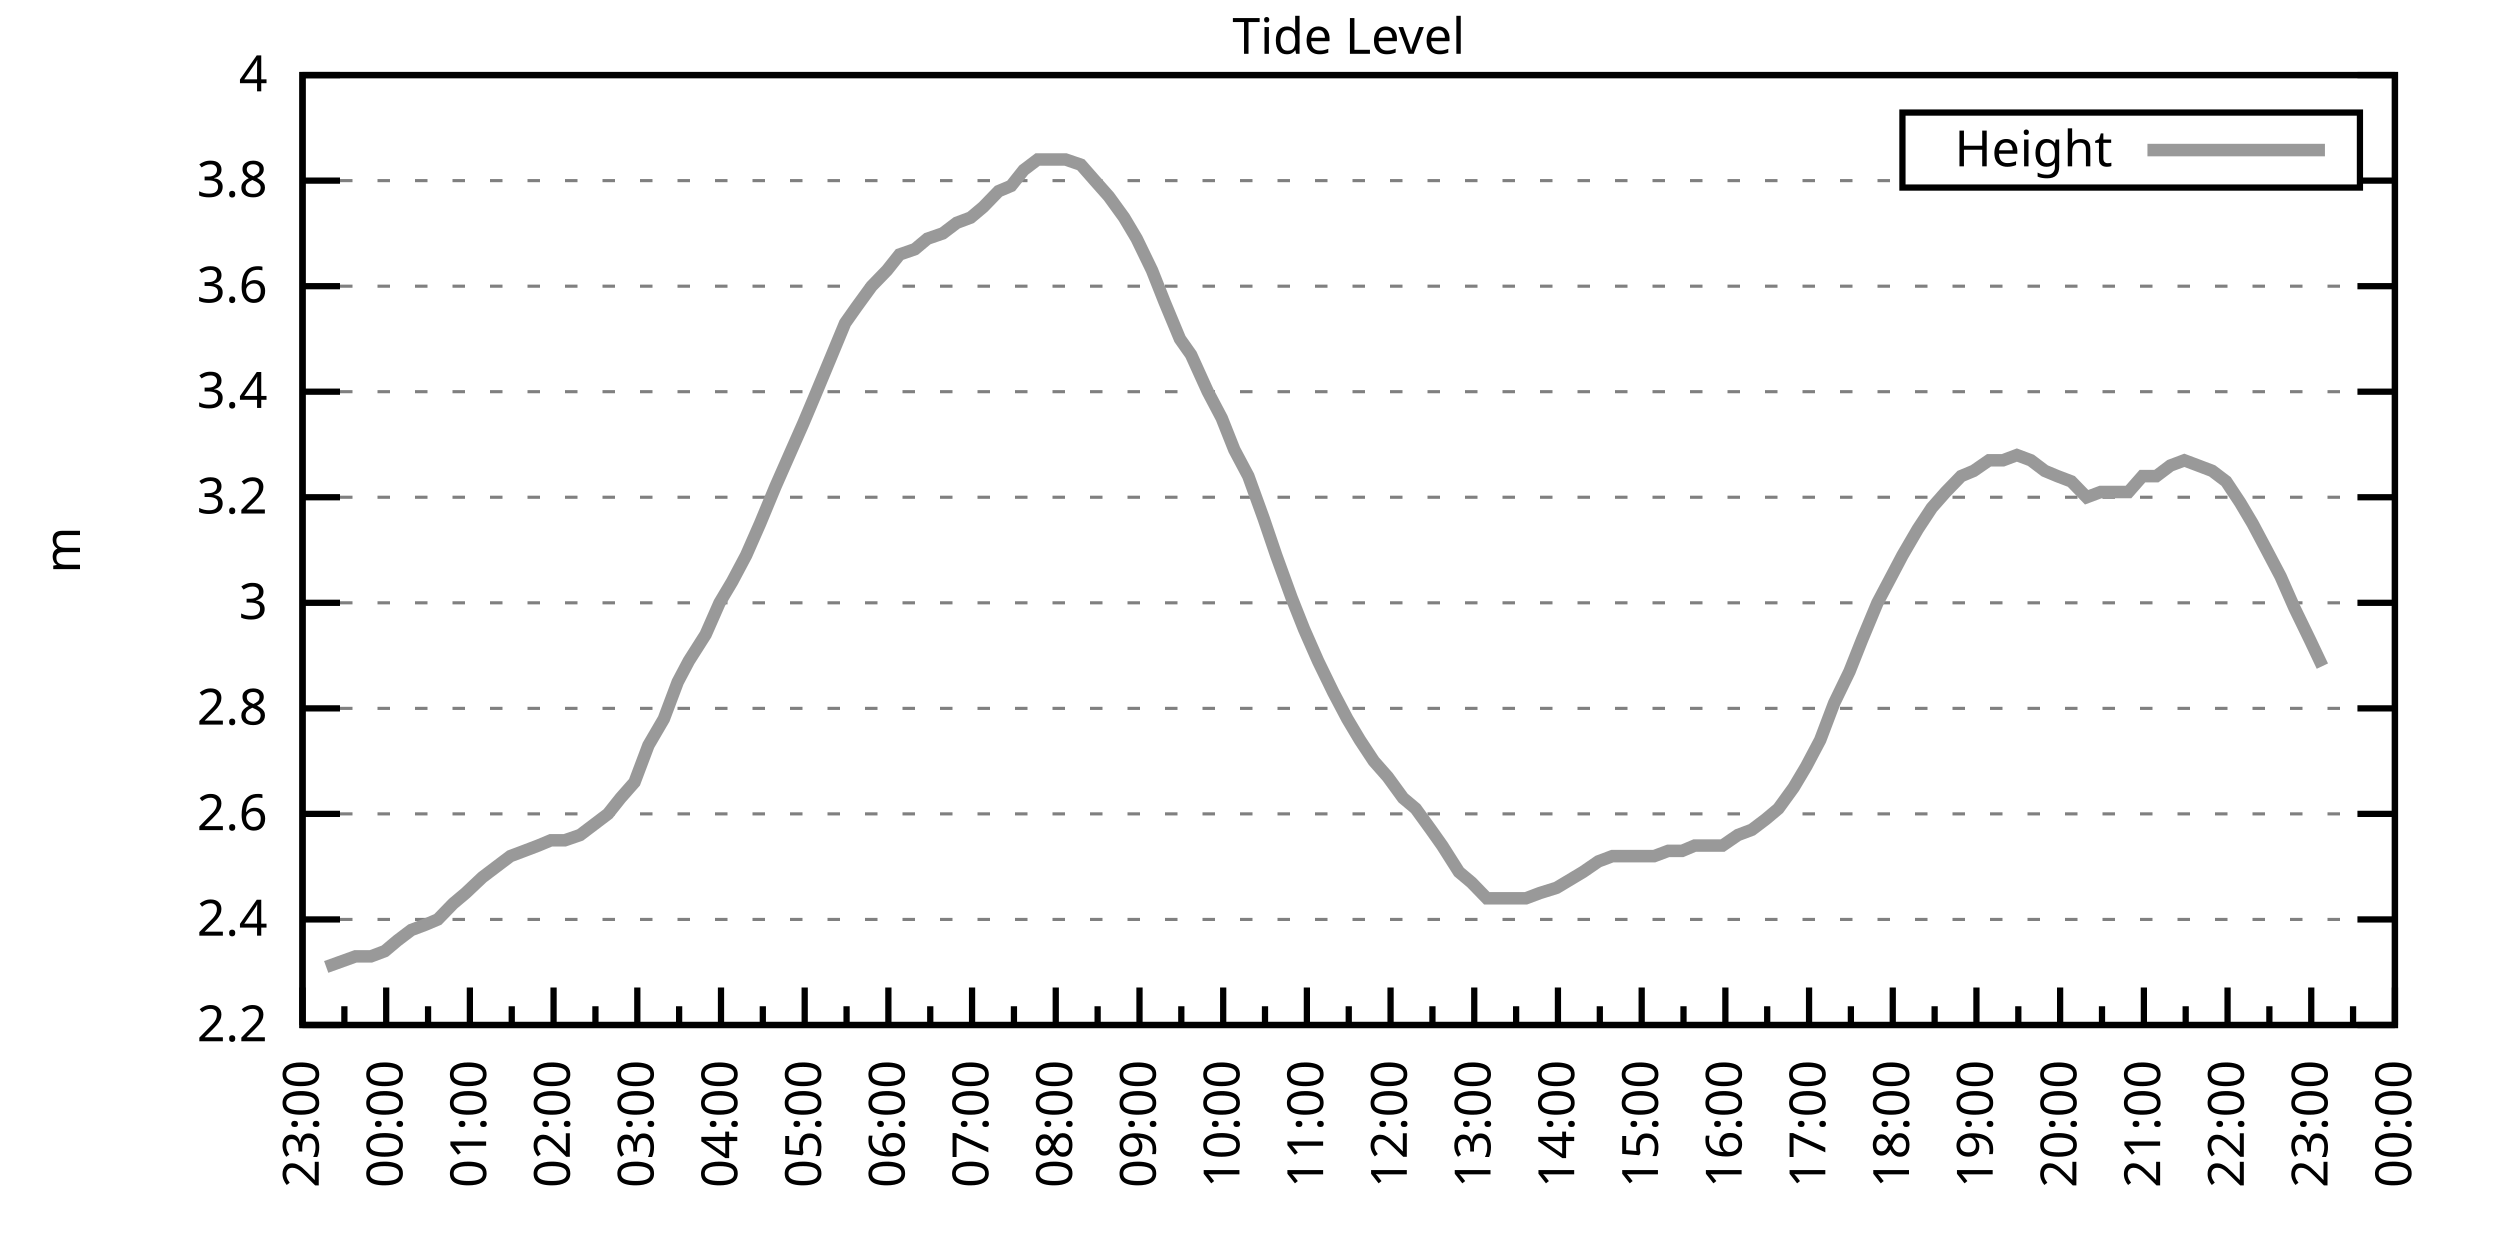
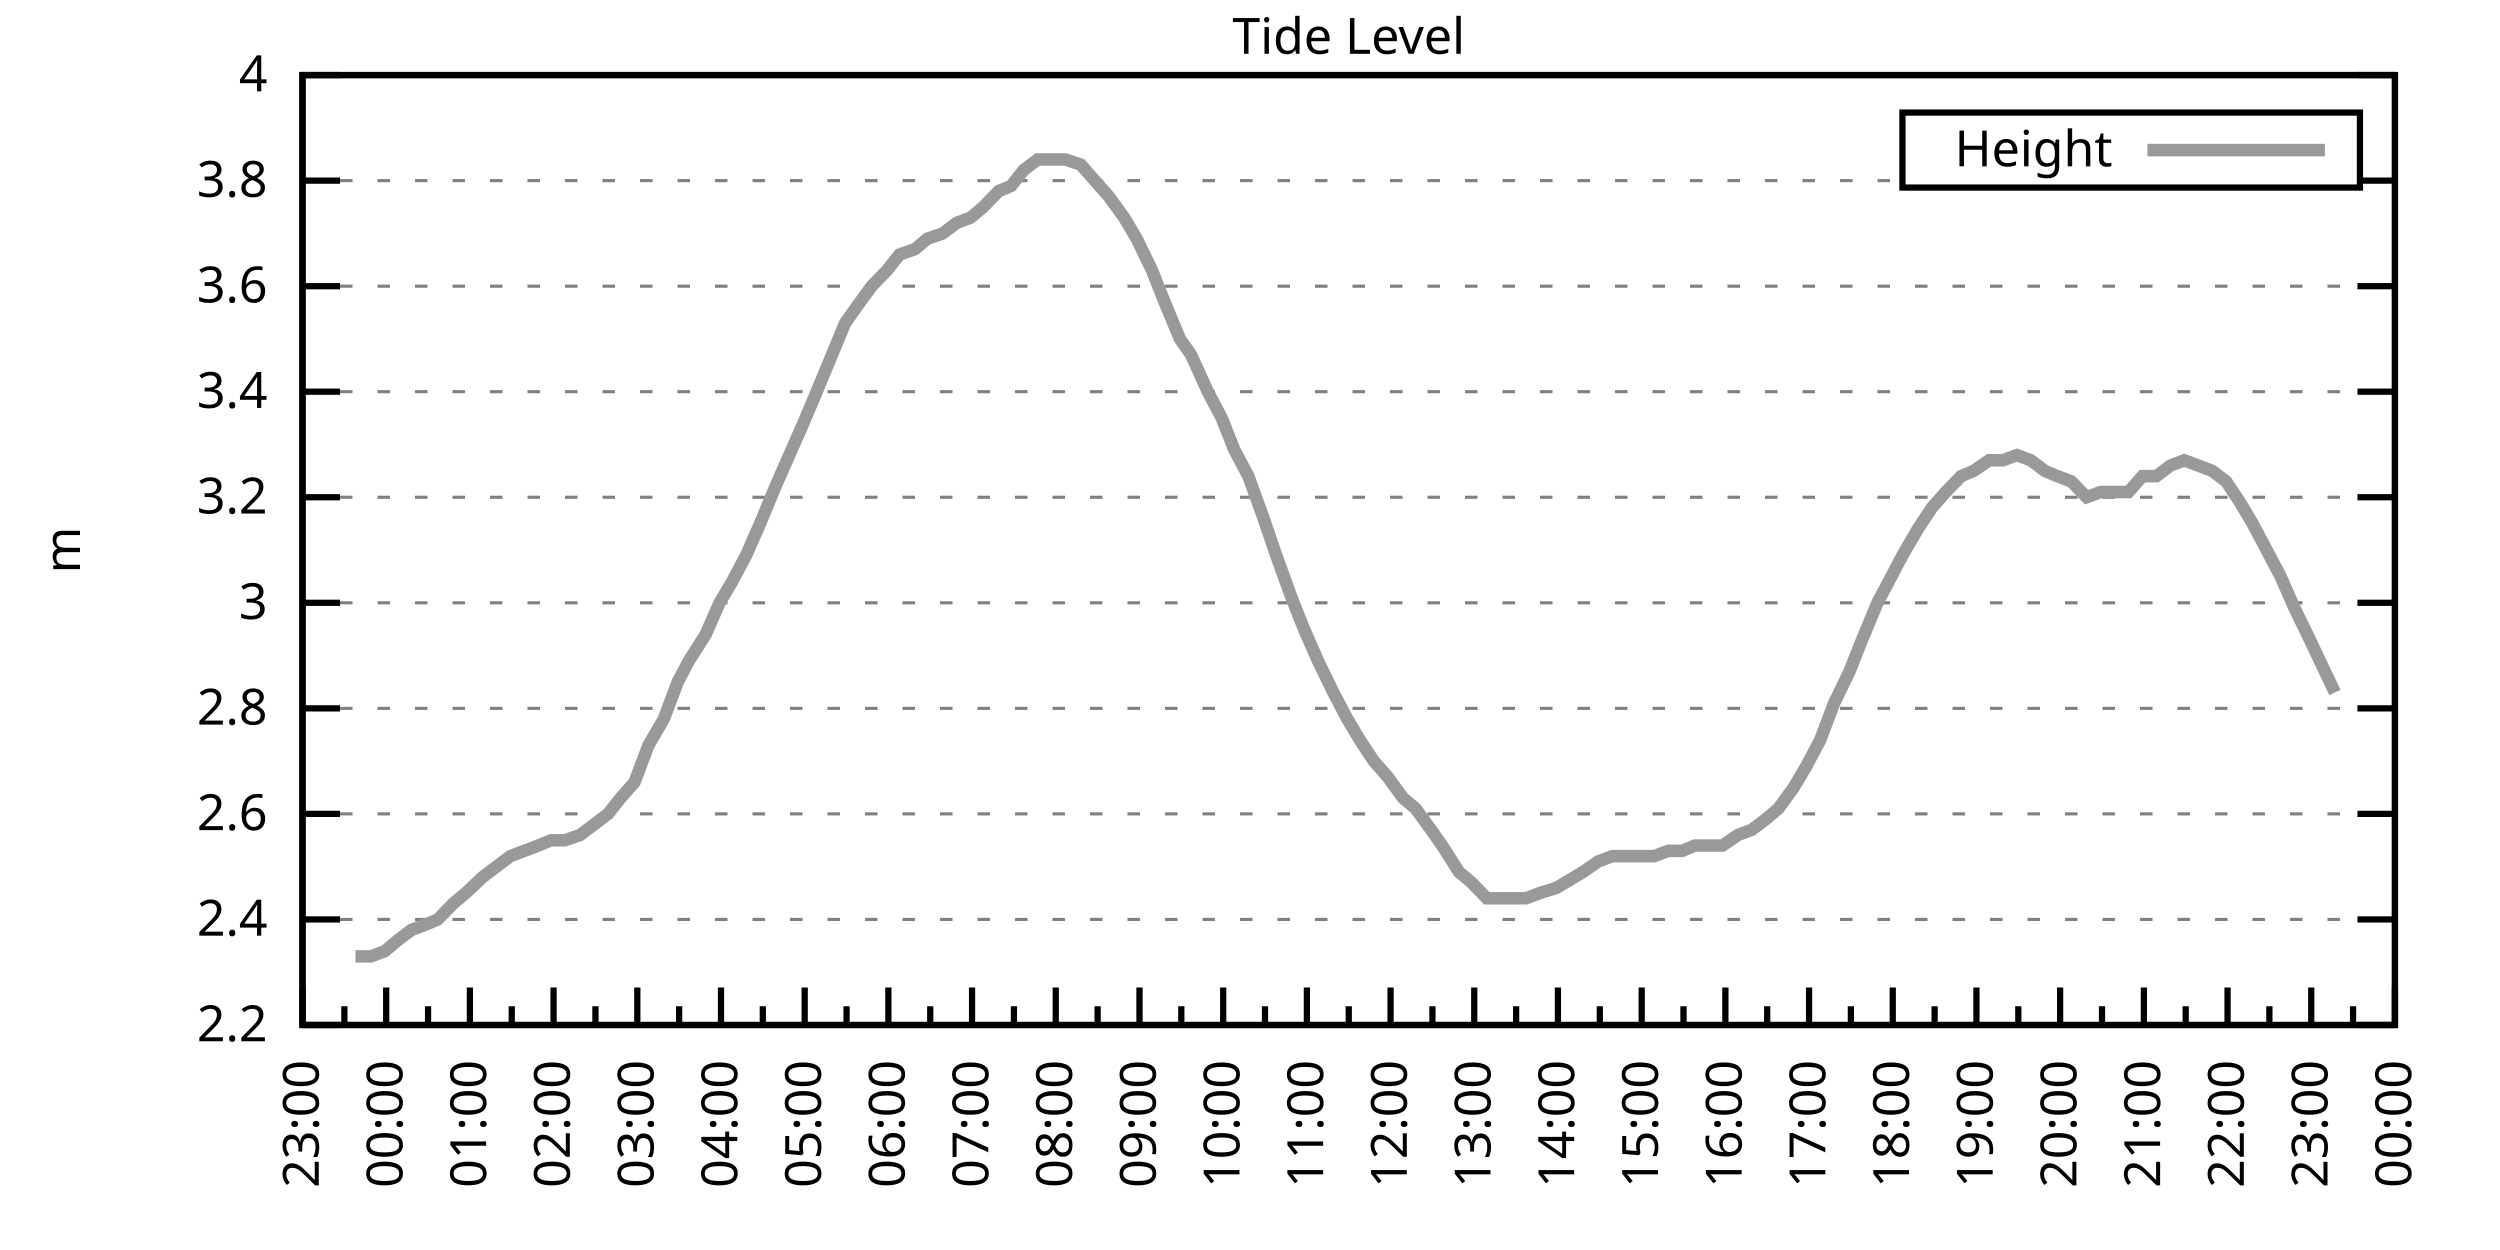
<svg xmlns="http://www.w3.org/2000/svg" xmlns:xlink="http://www.w3.org/1999/xlink" width="400" height="200" viewBox="0 0 400 200">
  <g id="gnuplot_canvas">
    <rect x="0" y="0" width="400" height="200" fill="none" />
    <defs>
      <circle id="gpDot" r="0.5" stroke-width="0.5" stroke="currentColor" />
      <path id="gpPt0" stroke-width="0.333" stroke="currentColor" d="M-1,0 h2 M0,-1 v2" />
      <path id="gpPt1" stroke-width="0.333" stroke="currentColor" d="M-1,-1 L1,1 M1,-1 L-1,1" />
      <path id="gpPt2" stroke-width="0.333" stroke="currentColor" d="M-1,0 L1,0 M0,-1 L0,1 M-1,-1 L1,1 M-1,1 L1,-1" />
      <rect id="gpPt3" stroke-width="0.333" stroke="currentColor" x="-1" y="-1" width="2" height="2" />
      <rect id="gpPt4" stroke-width="0.333" stroke="currentColor" fill="currentColor" x="-1" y="-1" width="2" height="2" />
      <circle id="gpPt5" stroke-width="0.333" stroke="currentColor" cx="0" cy="0" r="1" />
      <use xlink:href="#gpPt5" id="gpPt6" fill="currentColor" stroke="none" />
      <path id="gpPt7" stroke-width="0.333" stroke="currentColor" d="M0,-1.33 L-1.33,0.67 L1.33,0.67 z" />
      <use xlink:href="#gpPt7" id="gpPt8" fill="currentColor" stroke="none" />
      <use xlink:href="#gpPt7" id="gpPt9" stroke="currentColor" transform="rotate(180)" />
      <use xlink:href="#gpPt9" id="gpPt10" fill="currentColor" stroke="none" />
      <use xlink:href="#gpPt3" id="gpPt11" stroke="currentColor" transform="rotate(45)" />
      <use xlink:href="#gpPt11" id="gpPt12" fill="currentColor" stroke="none" />
      <path id="gpPt13" stroke-width="0.333" stroke="currentColor" d="M0,1.330 L1.265,0.411 L0.782,-1.067 L-0.782,-1.076 L-1.265,0.411 z" />
      <use xlink:href="#gpPt13" id="gpPt14" fill="currentColor" stroke="none" />
      <filter id="textbox" filterUnits="objectBoundingBox" x="0" y="0" height="1" width="1">
        <feFlood flood-color="white" flood-opacity="1" result="bgnd" />
        <feComposite in="SourceGraphic" in2="bgnd" operator="atop" />
      </filter>
      <filter id="greybox" filterUnits="objectBoundingBox" x="0" y="0" height="1" width="1">
        <feFlood flood-color="lightgrey" flood-opacity="1" result="grey" />
        <feComposite in="SourceGraphic" in2="grey" operator="atop" />
      </filter>
    </defs>
    <g fill="none" color="white" stroke="currentColor" stroke-width="1.00" stroke-linecap="butt" stroke-linejoin="miter">
</g>
    <g fill="none" color="black" stroke="currentColor" stroke-width="1.00" stroke-linecap="butt" stroke-linejoin="miter">
      <g stroke="none" shape-rendering="crispEdges">
        <polygon fill="rgb(255, 255, 255)" points="48.40,164.00 383.18,164.00 383.18,12.02 48.40,12.02 " />
      </g>
    </g>
    <g fill="none" color="black" stroke="currentColor" stroke-width="1.00" stroke-linecap="butt" stroke-linejoin="miter">
</g>
    <g fill="none" color="black" stroke="black" stroke-width="0.50" stroke-linecap="butt" stroke-linejoin="miter">
</g>
    <g fill="none" color="gray" stroke="currentColor" stroke-width="0.50" stroke-linecap="butt" stroke-linejoin="miter">
      <path stroke="gray" stroke-dasharray="2,4" class="gridline" d="M48.40,164.00 L383.19,164.00  " />
    </g>
    <g fill="none" color="gray" stroke="gray" stroke-width="1.00" stroke-linecap="butt" stroke-linejoin="miter">
</g>
    <g fill="none" color="black" stroke="currentColor" stroke-width="1.00" stroke-linecap="butt" stroke-linejoin="miter">
      <path stroke="black" d="M48.40,164.00 L54.40,164.00 M383.19,164.00 L377.19,164.00  " />
      <g transform="translate(42.80,166.60)" stroke="none" fill="black" font-family="Sans" font-size="8.00" text-anchor="end">
        <text>
          <tspan font-family="Sans"> 2.2</tspan>
        </text>
      </g>
    </g>
    <g fill="none" color="black" stroke="currentColor" stroke-width="1.00" stroke-linecap="butt" stroke-linejoin="miter">
</g>
    <g fill="none" color="black" stroke="black" stroke-width="0.50" stroke-linecap="butt" stroke-linejoin="miter">
</g>
    <g fill="none" color="gray" stroke="currentColor" stroke-width="0.50" stroke-linecap="butt" stroke-linejoin="miter">
      <path stroke="gray" stroke-dasharray="2,4" class="gridline" d="M48.40,147.11 L383.19,147.11  " />
    </g>
    <g fill="none" color="gray" stroke="gray" stroke-width="1.00" stroke-linecap="butt" stroke-linejoin="miter">
</g>
    <g fill="none" color="black" stroke="currentColor" stroke-width="1.00" stroke-linecap="butt" stroke-linejoin="miter">
      <path stroke="black" d="M48.40,147.11 L54.40,147.11 M383.19,147.11 L377.19,147.11  " />
      <g transform="translate(42.80,149.71)" stroke="none" fill="black" font-family="Sans" font-size="8.00" text-anchor="end">
        <text>
          <tspan font-family="Sans"> 2.4</tspan>
        </text>
      </g>
    </g>
    <g fill="none" color="black" stroke="currentColor" stroke-width="1.00" stroke-linecap="butt" stroke-linejoin="miter">
</g>
    <g fill="none" color="black" stroke="black" stroke-width="0.50" stroke-linecap="butt" stroke-linejoin="miter">
</g>
    <g fill="none" color="gray" stroke="currentColor" stroke-width="0.50" stroke-linecap="butt" stroke-linejoin="miter">
      <path stroke="gray" stroke-dasharray="2,4" class="gridline" d="M48.40,130.22 L383.19,130.22  " />
    </g>
    <g fill="none" color="gray" stroke="gray" stroke-width="1.00" stroke-linecap="butt" stroke-linejoin="miter">
</g>
    <g fill="none" color="black" stroke="currentColor" stroke-width="1.00" stroke-linecap="butt" stroke-linejoin="miter">
      <path stroke="black" d="M48.40,130.22 L54.40,130.22 M383.19,130.22 L377.19,130.22  " />
      <g transform="translate(42.80,132.82)" stroke="none" fill="black" font-family="Sans" font-size="8.00" text-anchor="end">
        <text>
          <tspan font-family="Sans"> 2.6</tspan>
        </text>
      </g>
    </g>
    <g fill="none" color="black" stroke="currentColor" stroke-width="1.00" stroke-linecap="butt" stroke-linejoin="miter">
</g>
    <g fill="none" color="black" stroke="black" stroke-width="0.50" stroke-linecap="butt" stroke-linejoin="miter">
</g>
    <g fill="none" color="gray" stroke="currentColor" stroke-width="0.50" stroke-linecap="butt" stroke-linejoin="miter">
      <path stroke="gray" stroke-dasharray="2,4" class="gridline" d="M48.40,113.34 L383.19,113.34  " />
    </g>
    <g fill="none" color="gray" stroke="gray" stroke-width="1.00" stroke-linecap="butt" stroke-linejoin="miter">
</g>
    <g fill="none" color="black" stroke="currentColor" stroke-width="1.00" stroke-linecap="butt" stroke-linejoin="miter">
      <path stroke="black" d="M48.40,113.34 L54.40,113.34 M383.19,113.34 L377.19,113.34  " />
      <g transform="translate(42.80,115.94)" stroke="none" fill="black" font-family="Sans" font-size="8.00" text-anchor="end">
        <text>
          <tspan font-family="Sans"> 2.8</tspan>
        </text>
      </g>
    </g>
    <g fill="none" color="black" stroke="currentColor" stroke-width="1.00" stroke-linecap="butt" stroke-linejoin="miter">
</g>
    <g fill="none" color="black" stroke="black" stroke-width="0.50" stroke-linecap="butt" stroke-linejoin="miter">
</g>
    <g fill="none" color="gray" stroke="currentColor" stroke-width="0.50" stroke-linecap="butt" stroke-linejoin="miter">
      <path stroke="gray" stroke-dasharray="2,4" class="gridline" d="M48.40,96.45 L383.19,96.45  " />
    </g>
    <g fill="none" color="gray" stroke="gray" stroke-width="1.00" stroke-linecap="butt" stroke-linejoin="miter">
</g>
    <g fill="none" color="black" stroke="currentColor" stroke-width="1.00" stroke-linecap="butt" stroke-linejoin="miter">
      <path stroke="black" d="M48.40,96.45 L54.40,96.45 M383.19,96.45 L377.19,96.45  " />
      <g transform="translate(42.80,99.05)" stroke="none" fill="black" font-family="Sans" font-size="8.00" text-anchor="end">
        <text>
          <tspan font-family="Sans"> 3</tspan>
        </text>
      </g>
    </g>
    <g fill="none" color="black" stroke="currentColor" stroke-width="1.00" stroke-linecap="butt" stroke-linejoin="miter">
</g>
    <g fill="none" color="black" stroke="black" stroke-width="0.50" stroke-linecap="butt" stroke-linejoin="miter">
</g>
    <g fill="none" color="gray" stroke="currentColor" stroke-width="0.50" stroke-linecap="butt" stroke-linejoin="miter">
      <path stroke="gray" stroke-dasharray="2,4" class="gridline" d="M48.40,79.56 L383.19,79.56  " />
    </g>
    <g fill="none" color="gray" stroke="gray" stroke-width="1.00" stroke-linecap="butt" stroke-linejoin="miter">
</g>
    <g fill="none" color="black" stroke="currentColor" stroke-width="1.00" stroke-linecap="butt" stroke-linejoin="miter">
      <path stroke="black" d="M48.40,79.56 L54.40,79.56 M383.19,79.56 L377.19,79.56  " />
      <g transform="translate(42.80,82.16)" stroke="none" fill="black" font-family="Sans" font-size="8.00" text-anchor="end">
        <text>
          <tspan font-family="Sans"> 3.2</tspan>
        </text>
      </g>
    </g>
    <g fill="none" color="black" stroke="currentColor" stroke-width="1.00" stroke-linecap="butt" stroke-linejoin="miter">
</g>
    <g fill="none" color="black" stroke="black" stroke-width="0.50" stroke-linecap="butt" stroke-linejoin="miter">
</g>
    <g fill="none" color="gray" stroke="currentColor" stroke-width="0.50" stroke-linecap="butt" stroke-linejoin="miter">
      <path stroke="gray" stroke-dasharray="2,4" class="gridline" d="M48.40,62.67 L383.19,62.67  " />
    </g>
    <g fill="none" color="gray" stroke="gray" stroke-width="1.00" stroke-linecap="butt" stroke-linejoin="miter">
</g>
    <g fill="none" color="black" stroke="currentColor" stroke-width="1.00" stroke-linecap="butt" stroke-linejoin="miter">
      <path stroke="black" d="M48.40,62.67 L54.40,62.67 M383.19,62.67 L377.19,62.67  " />
      <g transform="translate(42.80,65.27)" stroke="none" fill="black" font-family="Sans" font-size="8.00" text-anchor="end">
        <text>
          <tspan font-family="Sans"> 3.4</tspan>
        </text>
      </g>
    </g>
    <g fill="none" color="black" stroke="currentColor" stroke-width="1.00" stroke-linecap="butt" stroke-linejoin="miter">
</g>
    <g fill="none" color="black" stroke="black" stroke-width="0.50" stroke-linecap="butt" stroke-linejoin="miter">
</g>
    <g fill="none" color="gray" stroke="currentColor" stroke-width="0.50" stroke-linecap="butt" stroke-linejoin="miter">
      <path stroke="gray" stroke-dasharray="2,4" class="gridline" d="M48.40,45.79 L383.19,45.79  " />
    </g>
    <g fill="none" color="gray" stroke="gray" stroke-width="1.00" stroke-linecap="butt" stroke-linejoin="miter">
</g>
    <g fill="none" color="black" stroke="currentColor" stroke-width="1.00" stroke-linecap="butt" stroke-linejoin="miter">
      <path stroke="black" d="M48.40,45.79 L54.40,45.79 M383.19,45.79 L377.19,45.79  " />
      <g transform="translate(42.80,48.39)" stroke="none" fill="black" font-family="Sans" font-size="8.00" text-anchor="end">
        <text>
          <tspan font-family="Sans"> 3.6</tspan>
        </text>
      </g>
    </g>
    <g fill="none" color="black" stroke="currentColor" stroke-width="1.00" stroke-linecap="butt" stroke-linejoin="miter">
</g>
    <g fill="none" color="black" stroke="black" stroke-width="0.50" stroke-linecap="butt" stroke-linejoin="miter">
</g>
    <g fill="none" color="gray" stroke="currentColor" stroke-width="0.50" stroke-linecap="butt" stroke-linejoin="miter">
      <path stroke="gray" stroke-dasharray="2,4" class="gridline" d="M48.40,28.90 L304.39,28.90 M377.59,28.90 L383.19,28.90  " />
    </g>
    <g fill="none" color="gray" stroke="gray" stroke-width="1.00" stroke-linecap="butt" stroke-linejoin="miter">
</g>
    <g fill="none" color="black" stroke="currentColor" stroke-width="1.00" stroke-linecap="butt" stroke-linejoin="miter">
      <path stroke="black" d="M48.40,28.90 L54.40,28.90 M383.19,28.90 L377.19,28.90  " />
      <g transform="translate(42.80,31.50)" stroke="none" fill="black" font-family="Sans" font-size="8.00" text-anchor="end">
        <text>
          <tspan font-family="Sans"> 3.8</tspan>
        </text>
      </g>
    </g>
    <g fill="none" color="black" stroke="currentColor" stroke-width="1.00" stroke-linecap="butt" stroke-linejoin="miter">
</g>
    <g fill="none" color="black" stroke="black" stroke-width="0.50" stroke-linecap="butt" stroke-linejoin="miter">
</g>
    <g fill="none" color="gray" stroke="currentColor" stroke-width="0.50" stroke-linecap="butt" stroke-linejoin="miter">
      <path stroke="gray" stroke-dasharray="2,4" class="gridline" d="M48.40,12.01 L383.19,12.01  " />
    </g>
    <g fill="none" color="gray" stroke="gray" stroke-width="1.00" stroke-linecap="butt" stroke-linejoin="miter">
</g>
    <g fill="none" color="black" stroke="currentColor" stroke-width="1.00" stroke-linecap="butt" stroke-linejoin="miter">
      <path stroke="black" d="M48.40,12.01 L54.40,12.01 M383.19,12.01 L377.19,12.01  " />
      <g transform="translate(42.80,14.61)" stroke="none" fill="black" font-family="Sans" font-size="8.00" text-anchor="end">
        <text>
          <tspan font-family="Sans"> 4</tspan>
        </text>
      </g>
    </g>
    <g fill="none" color="black" stroke="currentColor" stroke-width="1.00" stroke-linecap="butt" stroke-linejoin="miter">
      <path stroke="black" d="M48.40,164.00 L48.40,158.00  " />
      <g transform="translate(51.00,169.60) rotate(270)" stroke="none" fill="black" font-family="Sans" font-size="8.00" text-anchor="end">
        <text>
          <tspan font-family="Sans">23:00</tspan>
        </text>
      </g>
    </g>
    <g fill="none" color="black" stroke="currentColor" stroke-width="1.00" stroke-linecap="butt" stroke-linejoin="miter">
      <path stroke="black" d="M55.10,164.00 L55.10,161.00 M61.79,164.00 L61.79,158.00  " />
      <g transform="translate(64.39,169.60) rotate(270)" stroke="none" fill="black" font-family="Sans" font-size="8.00" text-anchor="end">
        <text>
          <tspan font-family="Sans">00:00</tspan>
        </text>
      </g>
    </g>
    <g fill="none" color="black" stroke="currentColor" stroke-width="1.00" stroke-linecap="butt" stroke-linejoin="miter">
      <path stroke="black" d="M68.49,164.00 L68.49,161.00 M75.18,164.00 L75.18,158.00  " />
      <g transform="translate(77.78,169.60) rotate(270)" stroke="none" fill="black" font-family="Sans" font-size="8.00" text-anchor="end">
        <text>
          <tspan font-family="Sans">01:00</tspan>
        </text>
      </g>
    </g>
    <g fill="none" color="black" stroke="currentColor" stroke-width="1.00" stroke-linecap="butt" stroke-linejoin="miter">
      <path stroke="black" d="M81.88,164.00 L81.88,161.00 M88.57,164.00 L88.57,158.00  " />
      <g transform="translate(91.17,169.60) rotate(270)" stroke="none" fill="black" font-family="Sans" font-size="8.00" text-anchor="end">
        <text>
          <tspan font-family="Sans">02:00</tspan>
        </text>
      </g>
    </g>
    <g fill="none" color="black" stroke="currentColor" stroke-width="1.00" stroke-linecap="butt" stroke-linejoin="miter">
      <path stroke="black" d="M95.27,164.00 L95.27,161.00 M101.97,164.00 L101.97,158.00  " />
      <g transform="translate(104.57,169.60) rotate(270)" stroke="none" fill="black" font-family="Sans" font-size="8.00" text-anchor="end">
        <text>
          <tspan font-family="Sans">03:00</tspan>
        </text>
      </g>
    </g>
    <g fill="none" color="black" stroke="currentColor" stroke-width="1.00" stroke-linecap="butt" stroke-linejoin="miter">
      <path stroke="black" d="M108.66,164.00 L108.66,161.00 M115.36,164.00 L115.36,158.00  " />
      <g transform="translate(117.96,169.60) rotate(270)" stroke="none" fill="black" font-family="Sans" font-size="8.00" text-anchor="end">
        <text>
          <tspan font-family="Sans">04:00</tspan>
        </text>
      </g>
    </g>
    <g fill="none" color="black" stroke="currentColor" stroke-width="1.00" stroke-linecap="butt" stroke-linejoin="miter">
      <path stroke="black" d="M122.05,164.00 L122.05,161.00 M128.75,164.00 L128.75,158.00  " />
      <g transform="translate(131.35,169.60) rotate(270)" stroke="none" fill="black" font-family="Sans" font-size="8.00" text-anchor="end">
        <text>
          <tspan font-family="Sans">05:00</tspan>
        </text>
      </g>
    </g>
    <g fill="none" color="black" stroke="currentColor" stroke-width="1.00" stroke-linecap="butt" stroke-linejoin="miter">
      <path stroke="black" d="M135.45,164.00 L135.45,161.00 M142.14,164.00 L142.14,158.00  " />
      <g transform="translate(144.74,169.60) rotate(270)" stroke="none" fill="black" font-family="Sans" font-size="8.00" text-anchor="end">
        <text>
          <tspan font-family="Sans">06:00</tspan>
        </text>
      </g>
    </g>
    <g fill="none" color="black" stroke="currentColor" stroke-width="1.00" stroke-linecap="butt" stroke-linejoin="miter">
      <path stroke="black" d="M148.84,164.00 L148.84,161.00 M155.53,164.00 L155.53,158.00  " />
      <g transform="translate(158.13,169.60) rotate(270)" stroke="none" fill="black" font-family="Sans" font-size="8.00" text-anchor="end">
        <text>
          <tspan font-family="Sans">07:00</tspan>
        </text>
      </g>
    </g>
    <g fill="none" color="black" stroke="currentColor" stroke-width="1.00" stroke-linecap="butt" stroke-linejoin="miter">
      <path stroke="black" d="M162.23,164.00 L162.23,161.00 M168.92,164.00 L168.92,158.00  " />
      <g transform="translate(171.52,169.60) rotate(270)" stroke="none" fill="black" font-family="Sans" font-size="8.00" text-anchor="end">
        <text>
          <tspan font-family="Sans">08:00</tspan>
        </text>
      </g>
    </g>
    <g fill="none" color="black" stroke="currentColor" stroke-width="1.00" stroke-linecap="butt" stroke-linejoin="miter">
      <path stroke="black" d="M175.62,164.00 L175.62,161.00 M182.32,164.00 L182.32,158.00  " />
      <g transform="translate(184.92,169.60) rotate(270)" stroke="none" fill="black" font-family="Sans" font-size="8.00" text-anchor="end">
        <text>
          <tspan font-family="Sans">09:00</tspan>
        </text>
      </g>
    </g>
    <g fill="none" color="black" stroke="currentColor" stroke-width="1.00" stroke-linecap="butt" stroke-linejoin="miter">
      <path stroke="black" d="M189.01,164.00 L189.01,161.00 M195.71,164.00 L195.71,158.00  " />
      <g transform="translate(198.31,169.60) rotate(270)" stroke="none" fill="black" font-family="Sans" font-size="8.00" text-anchor="end">
        <text>
          <tspan font-family="Sans">10:00</tspan>
        </text>
      </g>
    </g>
    <g fill="none" color="black" stroke="currentColor" stroke-width="1.00" stroke-linecap="butt" stroke-linejoin="miter">
      <path stroke="black" d="M202.40,164.00 L202.40,161.00 M209.10,164.00 L209.10,158.00  " />
      <g transform="translate(211.70,169.60) rotate(270)" stroke="none" fill="black" font-family="Sans" font-size="8.00" text-anchor="end">
        <text>
          <tspan font-family="Sans">11:00</tspan>
        </text>
      </g>
    </g>
    <g fill="none" color="black" stroke="currentColor" stroke-width="1.00" stroke-linecap="butt" stroke-linejoin="miter">
      <path stroke="black" d="M215.80,164.00 L215.80,161.00 M222.49,164.00 L222.49,158.00  " />
      <g transform="translate(225.09,169.60) rotate(270)" stroke="none" fill="black" font-family="Sans" font-size="8.00" text-anchor="end">
        <text>
          <tspan font-family="Sans">12:00</tspan>
        </text>
      </g>
    </g>
    <g fill="none" color="black" stroke="currentColor" stroke-width="1.00" stroke-linecap="butt" stroke-linejoin="miter">
      <path stroke="black" d="M229.19,164.00 L229.19,161.00 M235.88,164.00 L235.88,158.00  " />
      <g transform="translate(238.48,169.60) rotate(270)" stroke="none" fill="black" font-family="Sans" font-size="8.00" text-anchor="end">
        <text>
          <tspan font-family="Sans">13:00</tspan>
        </text>
      </g>
    </g>
    <g fill="none" color="black" stroke="currentColor" stroke-width="1.00" stroke-linecap="butt" stroke-linejoin="miter">
      <path stroke="black" d="M242.58,164.00 L242.58,161.00 M249.27,164.00 L249.27,158.00  " />
      <g transform="translate(251.87,169.60) rotate(270)" stroke="none" fill="black" font-family="Sans" font-size="8.00" text-anchor="end">
        <text>
          <tspan font-family="Sans">14:00</tspan>
        </text>
      </g>
    </g>
    <g fill="none" color="black" stroke="currentColor" stroke-width="1.00" stroke-linecap="butt" stroke-linejoin="miter">
      <path stroke="black" d="M255.97,164.00 L255.97,161.00 M262.67,164.00 L262.67,158.00  " />
      <g transform="translate(265.27,169.60) rotate(270)" stroke="none" fill="black" font-family="Sans" font-size="8.00" text-anchor="end">
        <text>
          <tspan font-family="Sans">15:00</tspan>
        </text>
      </g>
    </g>
    <g fill="none" color="black" stroke="currentColor" stroke-width="1.00" stroke-linecap="butt" stroke-linejoin="miter">
      <path stroke="black" d="M269.36,164.00 L269.36,161.00 M276.06,164.00 L276.06,158.00  " />
      <g transform="translate(278.66,169.60) rotate(270)" stroke="none" fill="black" font-family="Sans" font-size="8.00" text-anchor="end">
        <text>
          <tspan font-family="Sans">16:00</tspan>
        </text>
      </g>
    </g>
    <g fill="none" color="black" stroke="currentColor" stroke-width="1.00" stroke-linecap="butt" stroke-linejoin="miter">
      <path stroke="black" d="M282.75,164.00 L282.75,161.00 M289.45,164.00 L289.45,158.00  " />
      <g transform="translate(292.05,169.60) rotate(270)" stroke="none" fill="black" font-family="Sans" font-size="8.00" text-anchor="end">
        <text>
          <tspan font-family="Sans">17:00</tspan>
        </text>
      </g>
    </g>
    <g fill="none" color="black" stroke="currentColor" stroke-width="1.00" stroke-linecap="butt" stroke-linejoin="miter">
      <path stroke="black" d="M296.14,164.00 L296.14,161.00 M302.84,164.00 L302.84,158.00  " />
      <g transform="translate(305.44,169.60) rotate(270)" stroke="none" fill="black" font-family="Sans" font-size="8.00" text-anchor="end">
        <text>
          <tspan font-family="Sans">18:00</tspan>
        </text>
      </g>
    </g>
    <g fill="none" color="black" stroke="currentColor" stroke-width="1.00" stroke-linecap="butt" stroke-linejoin="miter">
      <path stroke="black" d="M309.54,164.00 L309.54,161.00 M316.23,164.00 L316.23,158.00  " />
      <g transform="translate(318.83,169.60) rotate(270)" stroke="none" fill="black" font-family="Sans" font-size="8.00" text-anchor="end">
        <text>
          <tspan font-family="Sans">19:00</tspan>
        </text>
      </g>
    </g>
    <g fill="none" color="black" stroke="currentColor" stroke-width="1.00" stroke-linecap="butt" stroke-linejoin="miter">
      <path stroke="black" d="M322.93,164.00 L322.93,161.00 M329.62,164.00 L329.62,158.00  " />
      <g transform="translate(332.22,169.60) rotate(270)" stroke="none" fill="black" font-family="Sans" font-size="8.00" text-anchor="end">
        <text>
          <tspan font-family="Sans">20:00</tspan>
        </text>
      </g>
    </g>
    <g fill="none" color="black" stroke="currentColor" stroke-width="1.00" stroke-linecap="butt" stroke-linejoin="miter">
      <path stroke="black" d="M336.32,164.00 L336.32,161.00 M343.02,164.00 L343.02,158.00  " />
      <g transform="translate(345.62,169.60) rotate(270)" stroke="none" fill="black" font-family="Sans" font-size="8.00" text-anchor="end">
        <text>
          <tspan font-family="Sans">21:00</tspan>
        </text>
      </g>
    </g>
    <g fill="none" color="black" stroke="currentColor" stroke-width="1.00" stroke-linecap="butt" stroke-linejoin="miter">
      <path stroke="black" d="M349.71,164.00 L349.71,161.00 M356.41,164.00 L356.41,158.00  " />
      <g transform="translate(359.01,169.60) rotate(270)" stroke="none" fill="black" font-family="Sans" font-size="8.00" text-anchor="end">
        <text>
          <tspan font-family="Sans">22:00</tspan>
        </text>
      </g>
    </g>
    <g fill="none" color="black" stroke="currentColor" stroke-width="1.00" stroke-linecap="butt" stroke-linejoin="miter">
      <path stroke="black" d="M363.10,164.00 L363.10,161.00 M369.80,164.00 L369.80,158.00  " />
      <g transform="translate(372.40,169.60) rotate(270)" stroke="none" fill="black" font-family="Sans" font-size="8.00" text-anchor="end">
        <text>
          <tspan font-family="Sans">23:00</tspan>
        </text>
      </g>
    </g>
    <g fill="none" color="black" stroke="currentColor" stroke-width="1.00" stroke-linecap="butt" stroke-linejoin="miter">
      <path stroke="black" d="M376.49,164.00 L376.49,161.00 M383.19,164.00 L383.19,158.00  " />
      <g transform="translate(385.79,169.60) rotate(270)" stroke="none" fill="black" font-family="Sans" font-size="8.00" text-anchor="end">
        <text>
          <tspan font-family="Sans">00:00</tspan>
        </text>
      </g>
    </g>
    <g fill="none" color="black" stroke="currentColor" stroke-width="1.00" stroke-linecap="butt" stroke-linejoin="miter">
</g>
    <g fill="none" color="black" stroke="currentColor" stroke-width="1.00" stroke-linecap="butt" stroke-linejoin="miter">
      <path stroke="black" d="M48.40,12.01 L48.40,164.00 L383.19,164.00 L383.19,12.01 L48.40,12.01 Z  " />
    </g>
    <g fill="none" color="black" stroke="currentColor" stroke-width="1.00" stroke-linecap="butt" stroke-linejoin="miter">
      <g transform="translate(12.80,88.01) rotate(270)" stroke="none" fill="black" font-family="Sans" font-size="8.00" text-anchor="middle">
        <text>
          <tspan font-family="Sans">m</tspan>
        </text>
      </g>
    </g>
    <g fill="none" color="black" stroke="currentColor" stroke-width="1.00" stroke-linecap="butt" stroke-linejoin="miter">
</g>
    <g fill="none" color="black" stroke="currentColor" stroke-width="1.00" stroke-linecap="butt" stroke-linejoin="miter">
      <path stroke="black" d="M304.39,30.01 L304.39,18.01 L377.59,18.01 L377.59,30.01 L304.39,30.01 Z  " />
    </g>
    <g id="Tide_level_plot_1">
      <g fill="none" color="white" stroke="black" stroke-width="2.00" stroke-linecap="butt" stroke-linejoin="miter">
</g>
      <g fill="none" color="black" stroke="currentColor" stroke-width="2.00" stroke-linecap="butt" stroke-linejoin="miter">
        <g transform="translate(337.99,26.61)" stroke="none" fill="black" font-family="Sans" font-size="8.00" text-anchor="end">
          <text>
            <tspan font-family="Sans">Height</tspan>
          </text>
        </g>
      </g>
      <g fill="none" color="black" stroke="currentColor" stroke-width="2.00" stroke-linecap="butt" stroke-linejoin="miter">
-         <path stroke="rgb(153, 153, 153)" d="M343.59,24.01 L371.99,24.01 M52.19,154.71 L56.88,153.02 L59.34,153.02 L61.57,152.18 L63.58,150.49 L65.81,148.80   L68.04,147.96 L70.05,147.11 L72.50,144.58 L74.51,142.89 L77.19,140.36 L79.42,138.67 L81.66,136.98 L83.89,136.14   L86.12,135.29 L88.13,134.45 L90.36,134.45 L92.82,133.60 L95.05,131.91 L97.28,130.22 L99.29,127.69 L101.52,125.16   L103.75,119.25 L106.21,115.03 L108.44,109.11 L110.22,105.74 L112.90,101.52 L115.13,96.45 L117.14,93.07 L119.38,88.85   L121.61,83.78 L124.06,77.87 L126.29,72.81 L128.53,67.74 L130.31,63.52 L132.77,57.61 L135.22,51.70 L137.01,49.16   L139.46,45.79 L141.92,43.25 L143.93,40.72 L146.38,39.87 L148.39,38.19 L150.85,37.34 L153.08,35.65 L155.31,34.81   L157.32,33.12 L159.77,30.59 L161.78,29.74 L163.79,27.21 L166.02,25.52 L168.70,25.52 L170.49,25.52 L172.94,26.36   L175.17,28.90 L177.41,31.43 L179.86,34.81 L181.87,38.19 L184.32,43.25 L186.33,48.32 L188.79,54.23 L190.57,56.76   L193.25,62.67 L195.48,66.90 L197.49,71.96 L199.73,76.18 L202.18,82.94 L204.19,88.85 L206.64,95.60 L208.65,100.67   L210.88,105.74 L213.34,110.80 L215.57,115.03 L217.58,118.40 L219.81,121.78 L222.04,124.31 L224.50,127.69 L226.51,129.38   L228.96,132.76 L230.75,135.29 L233.43,139.51 L235.44,141.20 L237.89,143.73 L239.90,143.73 L242.36,143.73 L244.14,143.73   L246.37,142.89 L249.05,142.05 L253.29,139.51 L255.75,137.82 L257.98,136.98 L259.99,136.98 L262.44,136.98 L264.67,136.98   L266.91,136.14 L269.14,136.14 L271.15,135.29 L273.38,135.29 L275.61,135.29 L278.07,133.60 L280.30,132.76 L282.53,131.07   L284.54,129.38 L286.99,126.00 L289.00,122.62 L291.23,118.40 L293.47,112.49 L295.92,107.43 L297.93,102.36 L300.39,96.45   L302.62,92.23 L304.40,88.85 L306.86,84.63 L309.09,81.25 L311.32,78.72 L313.78,76.18 L315.79,75.34 L318.24,73.65   L320.47,73.65 L322.70,72.81 L324.94,73.65 L327.17,75.34 L329.18,76.18 L331.41,77.03 L333.86,79.56 L336.10,78.72   L338.33,78.72 L340.56,78.72 L342.79,76.18 L345.02,76.18 L347.26,74.49 L349.49,73.65 L351.72,74.49 L353.95,75.34   L356.18,77.03 L358.42,80.41 L360.42,83.78 L362.66,88.00 L364.89,92.23 L367.12,97.29 L369.58,102.36 L371.58,106.58    " />
+         <path stroke="rgb(153, 153, 153)" d="M343.59,24.01 L371.99,24.01 M56.88,153.02 L59.34,153.02 L61.57,152.18 L63.58,150.49 L65.81,148.80 L68.04,147.96   L70.05,147.11 L72.50,144.58 L74.51,142.89 L77.19,140.36 L79.42,138.67 L81.66,136.98 L83.89,136.14 L86.12,135.29   L88.13,134.45 L90.36,134.45 L92.82,133.60 L95.05,131.91 L97.28,130.22 L99.29,127.69 L101.52,125.16 L103.75,119.25   L106.21,115.03 L108.44,109.11 L110.22,105.74 L112.90,101.52 L115.13,96.45 L117.14,93.07 L119.38,88.85 L121.61,83.78   L124.06,77.87 L126.29,72.81 L128.53,67.74 L130.31,63.52 L132.77,57.61 L135.22,51.70 L137.01,49.16 L139.46,45.79   L141.92,43.25 L143.93,40.72 L146.38,39.87 L148.39,38.19 L150.85,37.34 L153.08,35.65 L155.31,34.81 L157.32,33.12   L159.77,30.59 L161.78,29.74 L163.79,27.21 L166.02,25.52 L168.70,25.52 L170.49,25.52 L172.94,26.36 L175.17,28.90   L177.41,31.43 L179.86,34.81 L181.87,38.19 L184.32,43.25 L186.33,48.32 L188.79,54.23 L190.57,56.76 L193.25,62.67   L195.48,66.90 L197.49,71.96 L199.73,76.18 L202.18,82.94 L204.19,88.85 L206.64,95.60 L208.65,100.67 L210.88,105.74   L213.34,110.80 L215.57,115.03 L217.58,118.40 L219.81,121.78 L222.04,124.31 L224.50,127.69 L226.51,129.38 L228.96,132.76   L230.75,135.29 L233.43,139.51 L235.44,141.20 L237.89,143.73 L239.90,143.73 L242.36,143.73 L244.14,143.73 L246.37,142.89   L249.05,142.05 L253.29,139.51 L255.75,137.82 L257.98,136.98 L259.99,136.98 L262.44,136.98 L264.67,136.98 L266.91,136.14   L269.14,136.14 L271.15,135.29 L273.38,135.29 L275.61,135.29 L278.07,133.60 L280.30,132.76 L282.53,131.07 L284.54,129.38   L286.99,126.00 L289.00,122.62 L291.23,118.40 L293.47,112.49 L295.92,107.43 L297.93,102.36 L300.39,96.45 L302.62,92.23   L304.40,88.85 L306.86,84.63 L309.09,81.25 L311.32,78.72 L313.78,76.18 L315.79,75.34 L318.24,73.65 L320.47,73.65   L322.70,72.81 L324.94,73.65 L327.17,75.34 L329.18,76.18 L331.41,77.03 L333.86,79.56 L336.10,78.72 L338.33,78.72   L340.56,78.72 L342.79,76.18 L345.02,76.18 L347.26,74.49 L349.49,73.65 L351.72,74.49 L353.95,75.34 L356.18,77.03   L358.42,80.41 L360.42,83.78 L362.66,88.00 L364.89,92.23 L367.12,97.29 L369.58,102.36 L371.58,106.58 L373.59,110.80    " />
      </g>
    </g>
    <g fill="none" color="black" stroke="currentColor" stroke-width="2.00" stroke-linecap="butt" stroke-linejoin="miter">
</g>
    <g fill="none" color="black" stroke="black" stroke-width="1.00" stroke-linecap="butt" stroke-linejoin="miter">
</g>
    <g fill="none" color="black" stroke="currentColor" stroke-width="1.00" stroke-linecap="butt" stroke-linejoin="miter">
      <path stroke="black" d="M48.40,12.01 L48.40,164.00 L383.19,164.00 L383.19,12.01 L48.40,12.01 Z  " />
    </g>
    <g fill="none" color="black" stroke="currentColor" stroke-width="1.00" stroke-linecap="butt" stroke-linejoin="miter">
      <g transform="translate(215.79,8.61)" stroke="none" fill="black" font-family="Sans" font-size="8.00" text-anchor="middle">
        <text>
          <tspan font-family="Sans">Tide Level</tspan>
        </text>
      </g>
    </g>
    <g fill="none" color="black" stroke="currentColor" stroke-width="1.00" stroke-linecap="butt" stroke-linejoin="miter">
</g>
  </g>
</svg>
